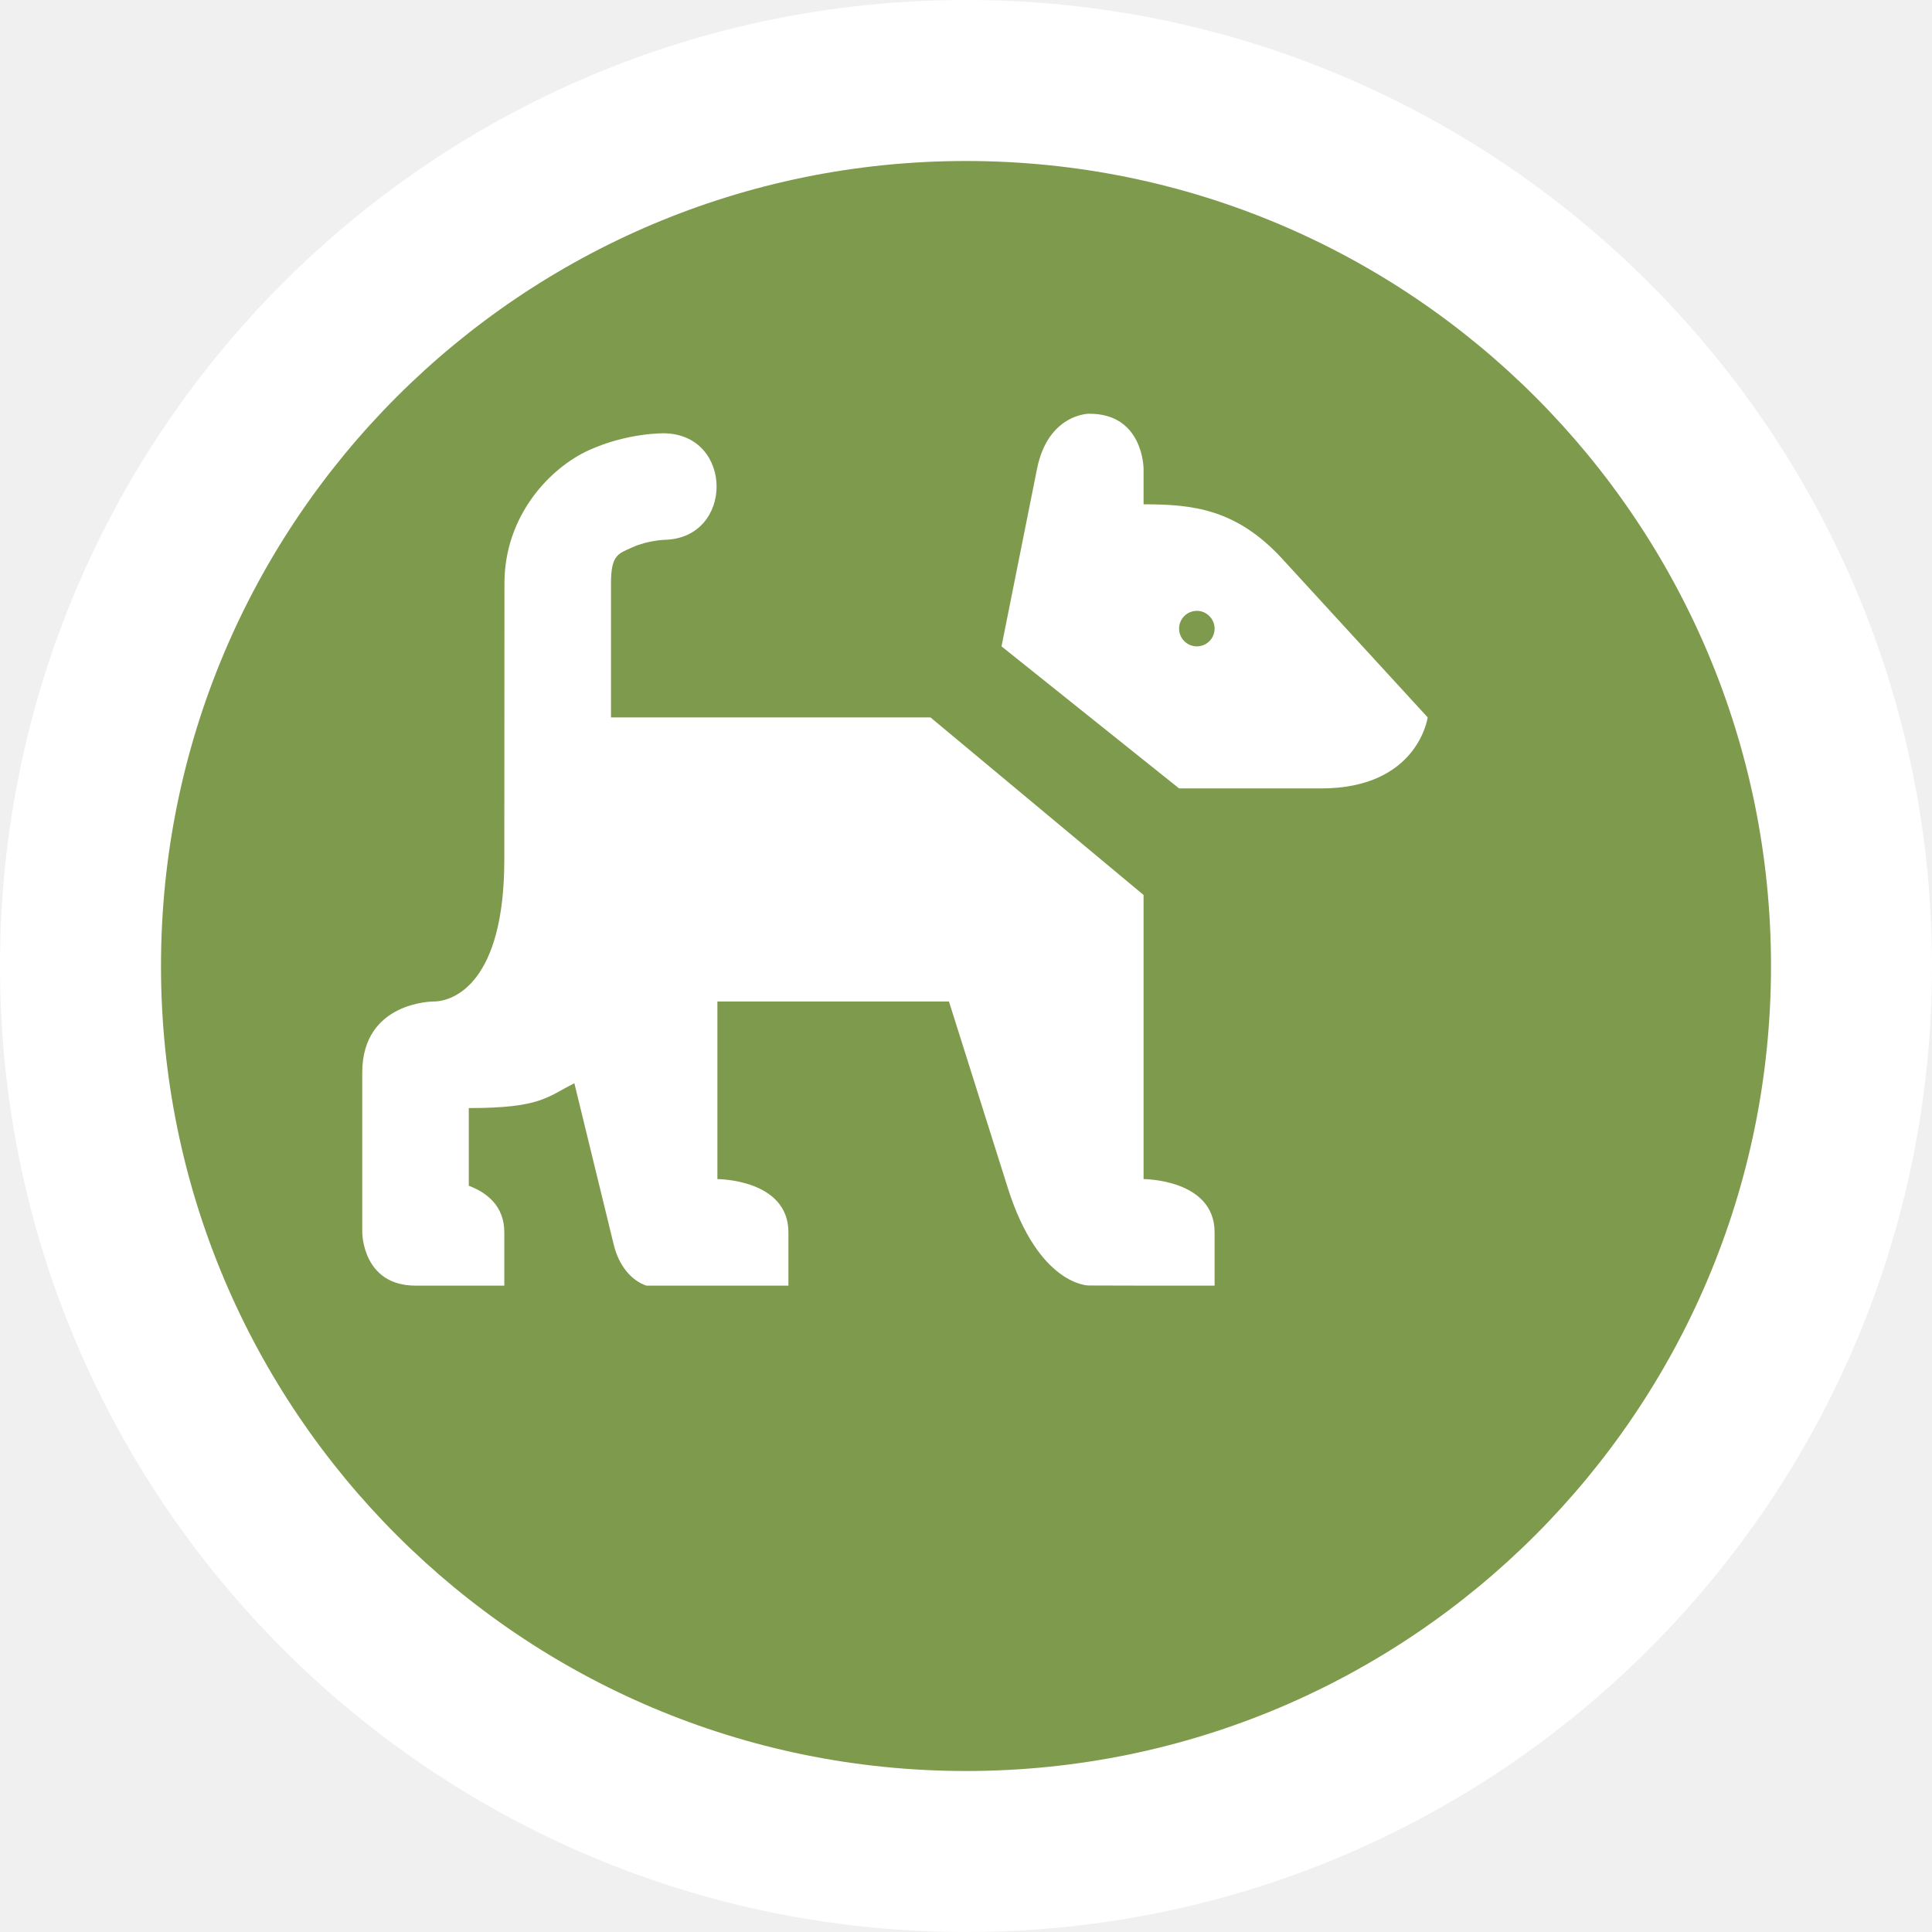
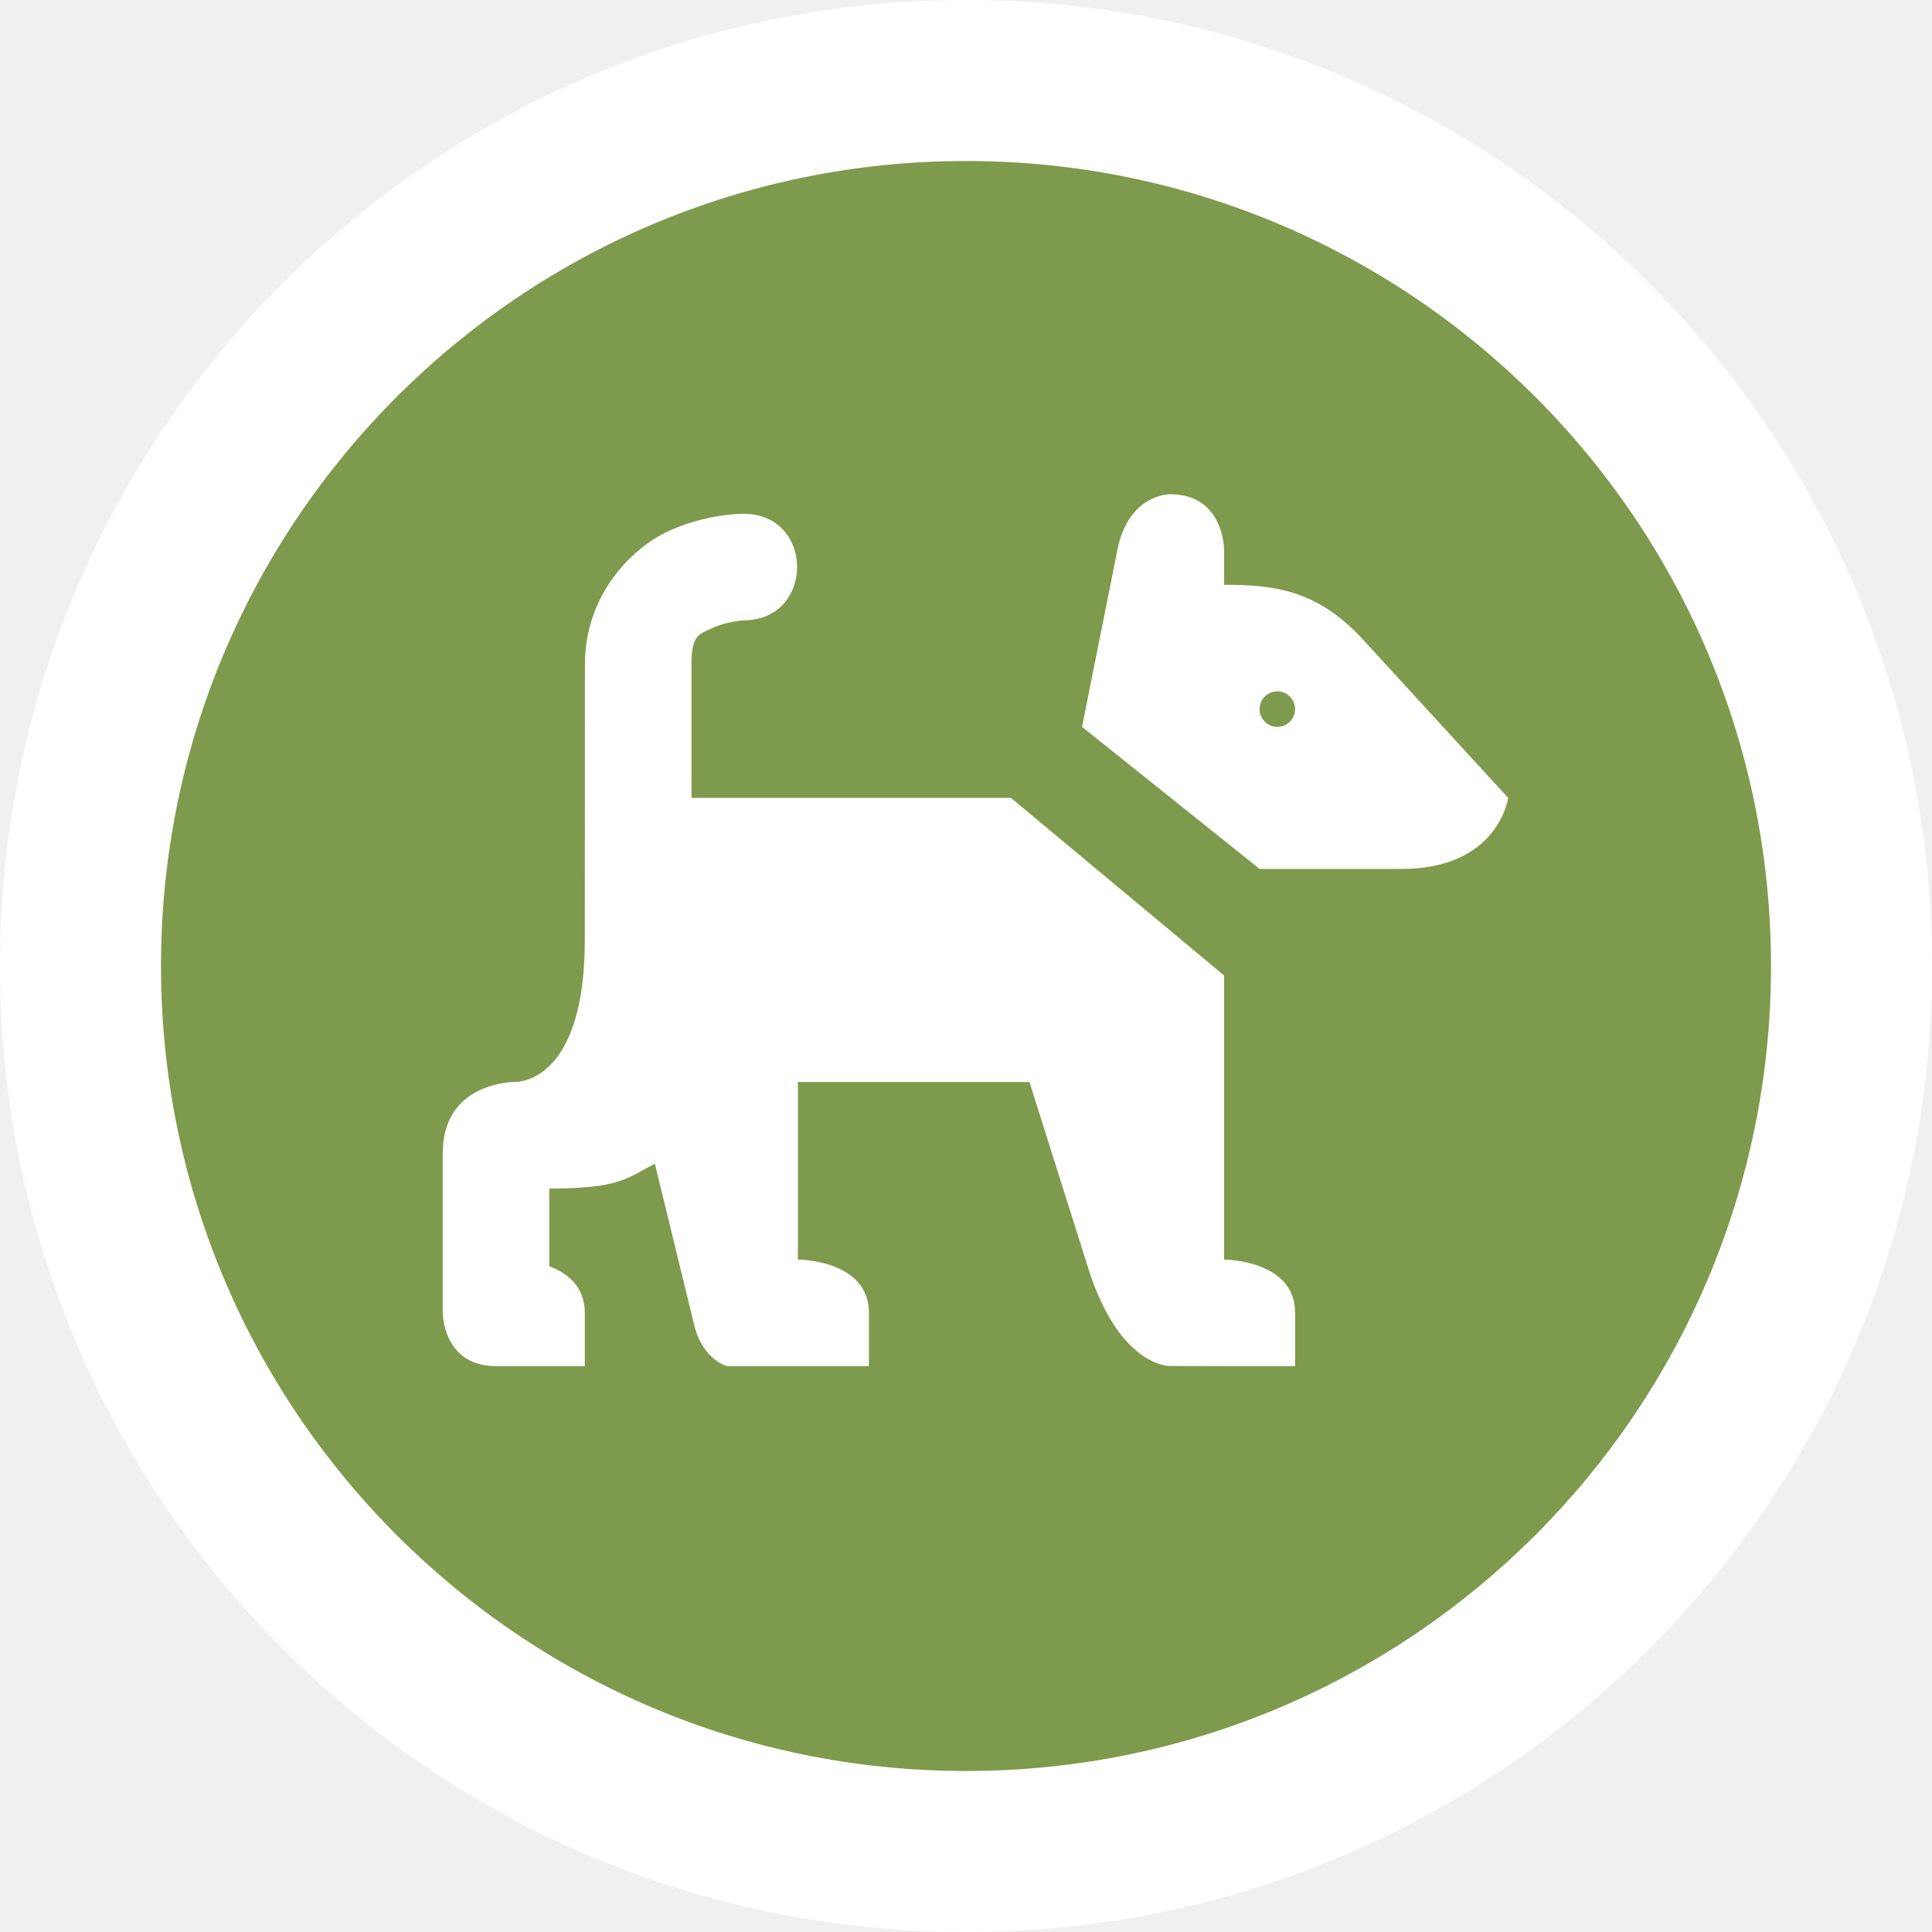
<svg xmlns="http://www.w3.org/2000/svg" id="svg2" width="48" height="48" viewBox="0 0 24 24" version="1.1">
  <defs id="defs12" />
  <ellipse id="ellipse4" ry="12" rx="12" cy="12" cx="12" style="fill:#ffffff;stroke:none;" />
  <ellipse id="ellipse6" ry="10" rx="10" cy="12" cx="12" style="fill:#7e9a4c;stroke:none;" />
-   <g id="g8" transform="translate(4.5,4.5)">
+   <g id="g8" transform="translate(5.5,5.5)">
    <defs id="defs13" />
    <g id="g4875" transform="matrix(1.363628,0,0,1.363628,2.1366667e-5,-6.579711)" style="stroke-width:0.733">
      <path id="path4877" transform="matrix(0.6470627,0,0,0.6470627,-1.5668984e-5,4.825151)" d="m 10.227,0.725 c 0,0 -0.572,0.004 -0.727,0.775 L 9,4 l 2.5,2 2,0 C 14.864,6 15,5 15,5 L 12.955,2.77 C 12.303,2.059 11.682,2 11,2 l 0,-0.5 c 0,0 -6.68e-4,-0.783 -0.773,-0.775 z M 4.25,1 c 0,0 -0.512,-0.01 -1.059,0.238 -0.546,0.248 -1.189,0.918 -1.189,1.875 L 2,7 c 0,1.727 -0.703,2 -1,2 0,0 -1,-4e-7 -1,1 l 0,2.25 C 0,12.25 4.4469786e-7,13 0.75,13 L 1,13 1.5,13 2,13 2,12.5 2,12.25 C 2,11.875 1.75,11.688 1.5,11.594 L 1.5,10.5 c 1,0 1.096,-0.15 1.486,-0.35 l 0.555,2.275 C 3.612,12.718 3.788,12.928 4,13 l 1,0 0.039,0 L 6,13 6,12.25 C 6,11.5 5,11.5 5,11.5 L 5,9 l 3.26,0 0.828,2.623 c 0.436,1.381 1.139,1.375 1.139,1.375 L 11,13 l 1,0 0,-0.75 C 12,11.5 11,11.5 11,11.5 L 11,7.5 8,5 3.502,5 l 0,-1.887 c 0,-0.407 0.103,-0.417 0.307,-0.51 C 4.012,2.511 4.25,2.5 4.25,2.5 5.235,2.485 5.235,1.015 4.25,1 Z m 7.495,2.5 C 11.884,3.496 12,3.612 12,3.75 12,3.888 11.888,4 11.75,4 11.612,4 11.5,3.888 11.5,3.75 11.5,3.619 11.601,3.505 11.745,3.5 Z" style="opacity:1;fill:#ffffff;fill-opacity:1;stroke:none;stroke-width:1;stroke-linecap:round;stroke-linejoin:round;stroke-miterlimit:4;stroke-dasharray:none;stroke-dashoffset:0;stroke-opacity:1;marker:none" />
    </g>
  </g>
</svg>
